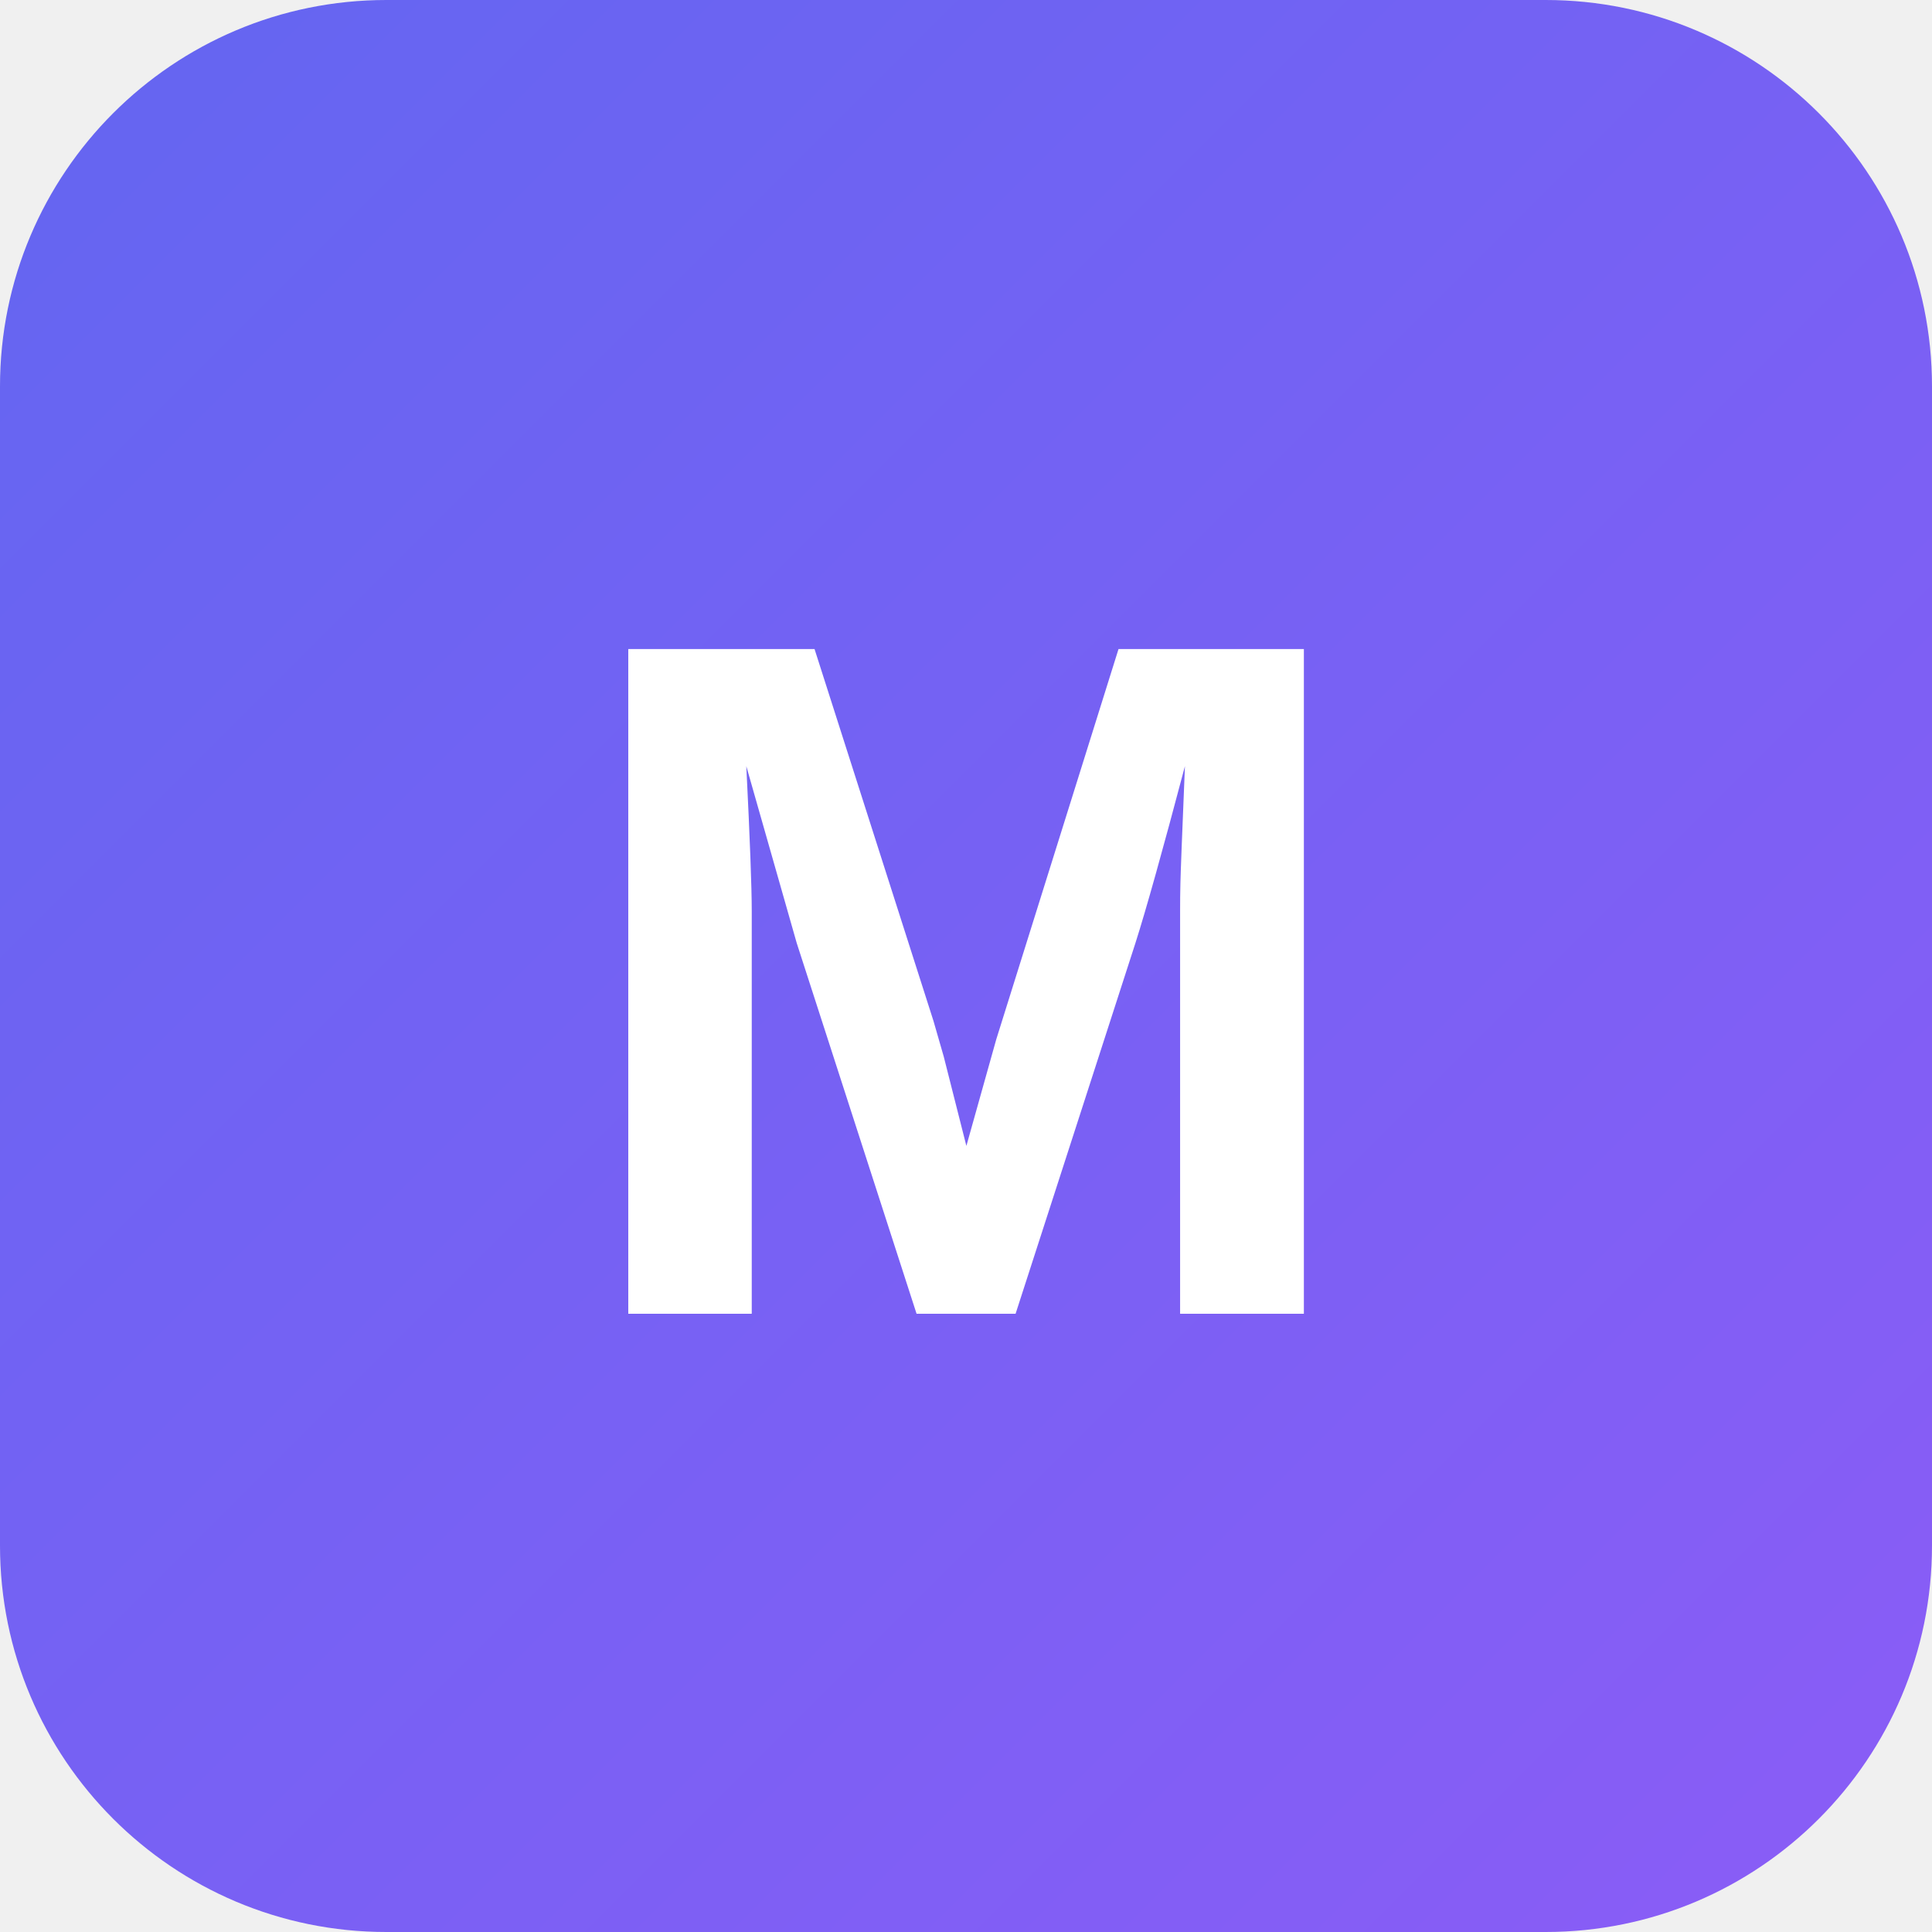
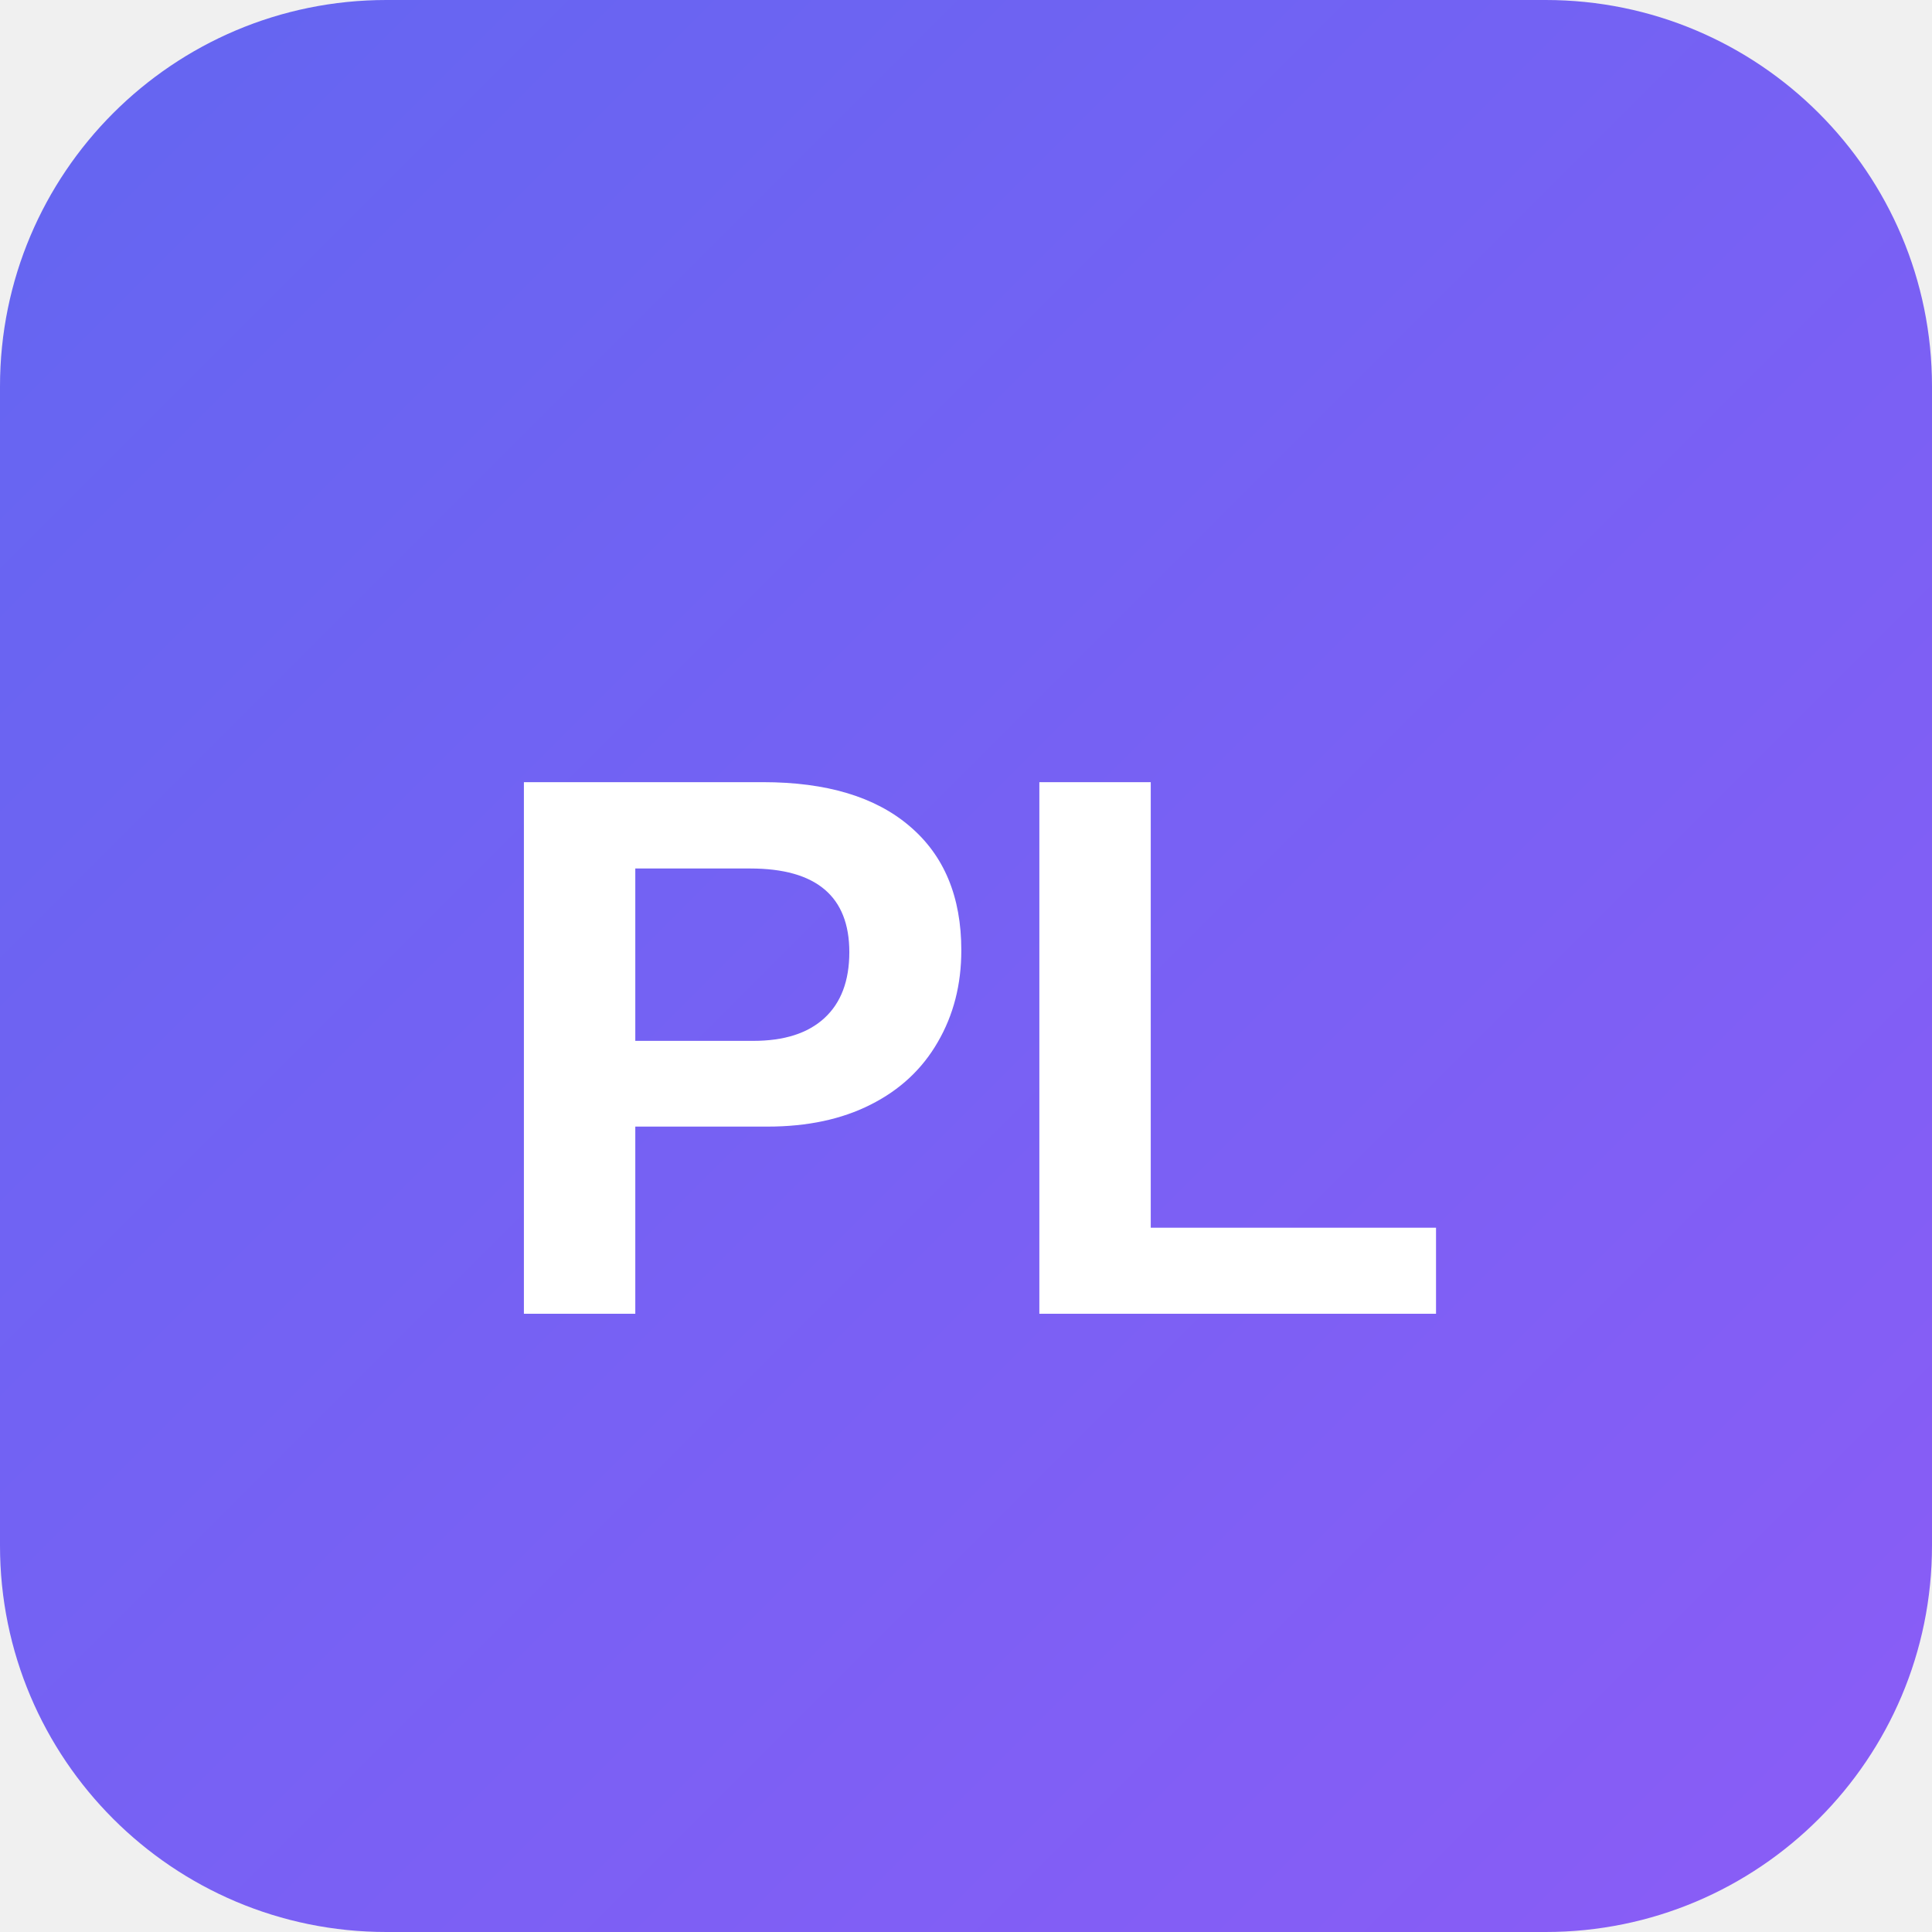
<svg xmlns="http://www.w3.org/2000/svg" viewBox="0 0 100 100">
  <defs>
    <linearGradient id="grad" x1="0%" y1="0%" x2="100%" y2="100%">
      <stop offset="0%" style="stop-color:#6366f1" />
      <stop offset="100%" style="stop-color:#8b5cf6" />
    </linearGradient>
  </defs>
  <rect width="100" height="100" rx="20" fill="url(#grad)" />
-   <text x="50" y="68" font-family="Arial, sans-serif" font-size="50" font-weight="bold" fill="white" text-anchor="middle">M</text>
+   <text x="50" y="68" font-family="Arial, sans-serif" font-size="40" font-weight="bold" fill="white" text-anchor="middle">PL</text>
</svg>
